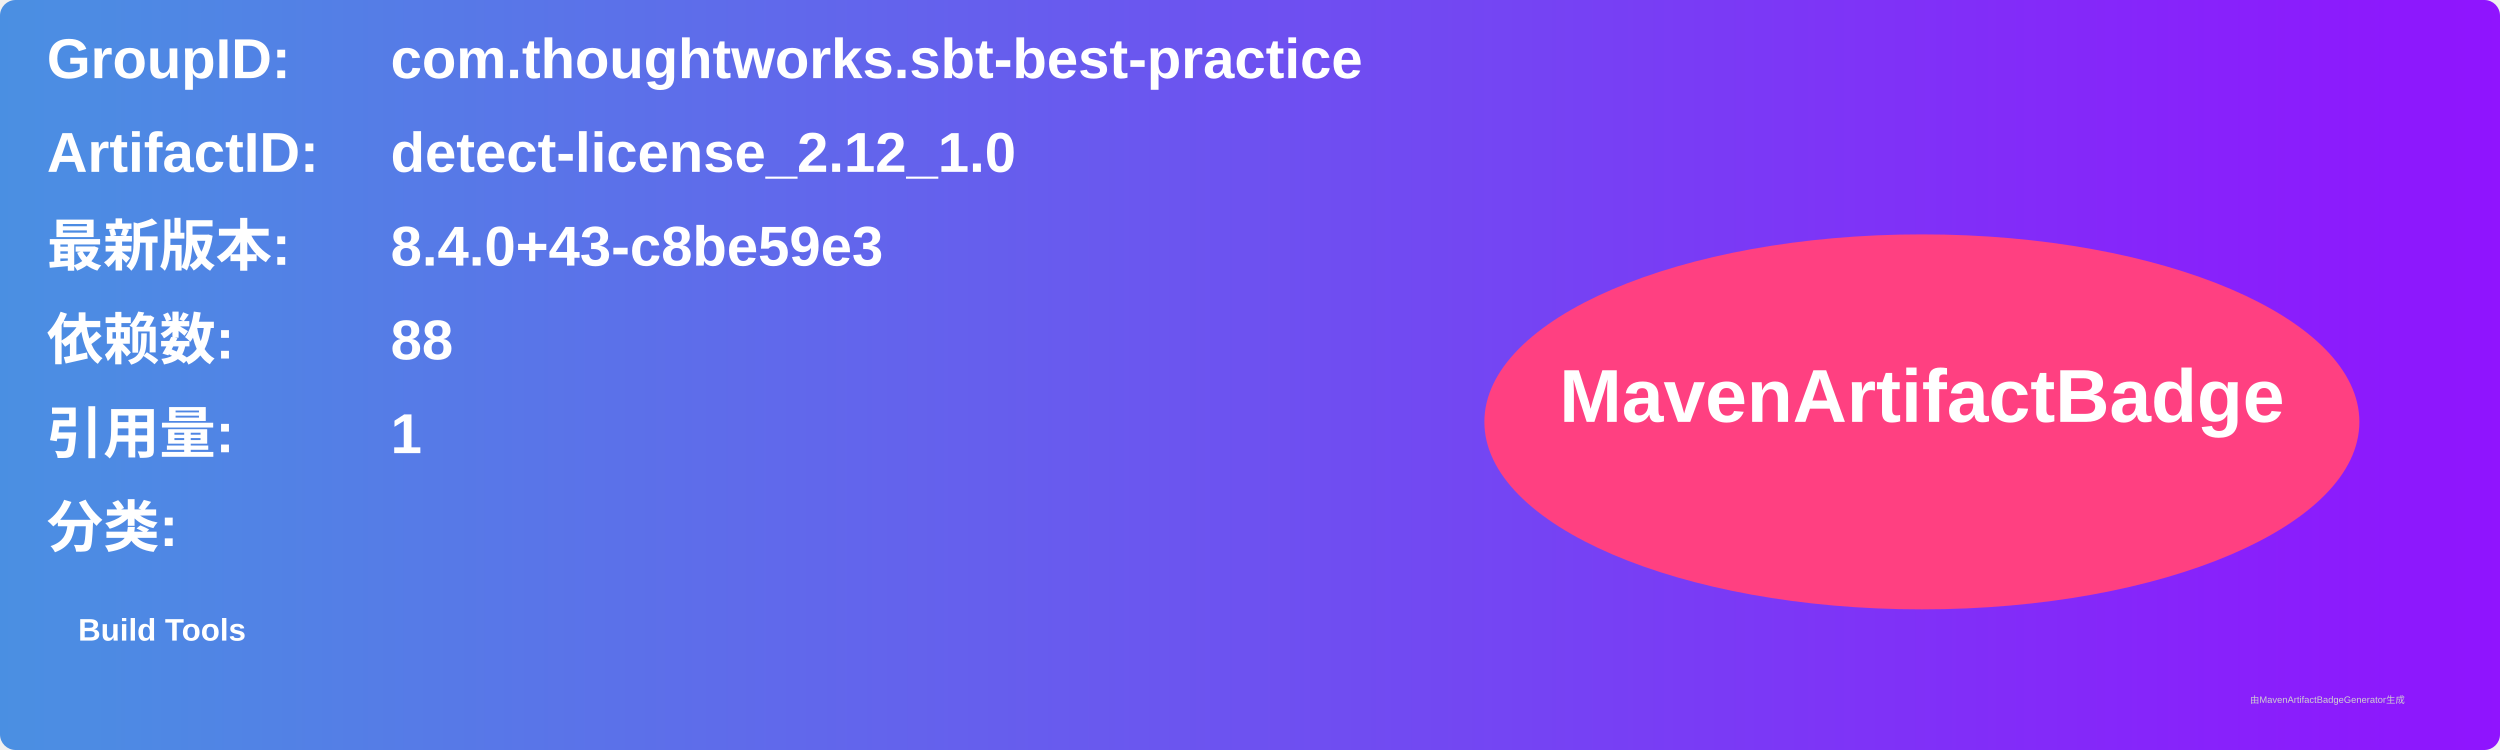
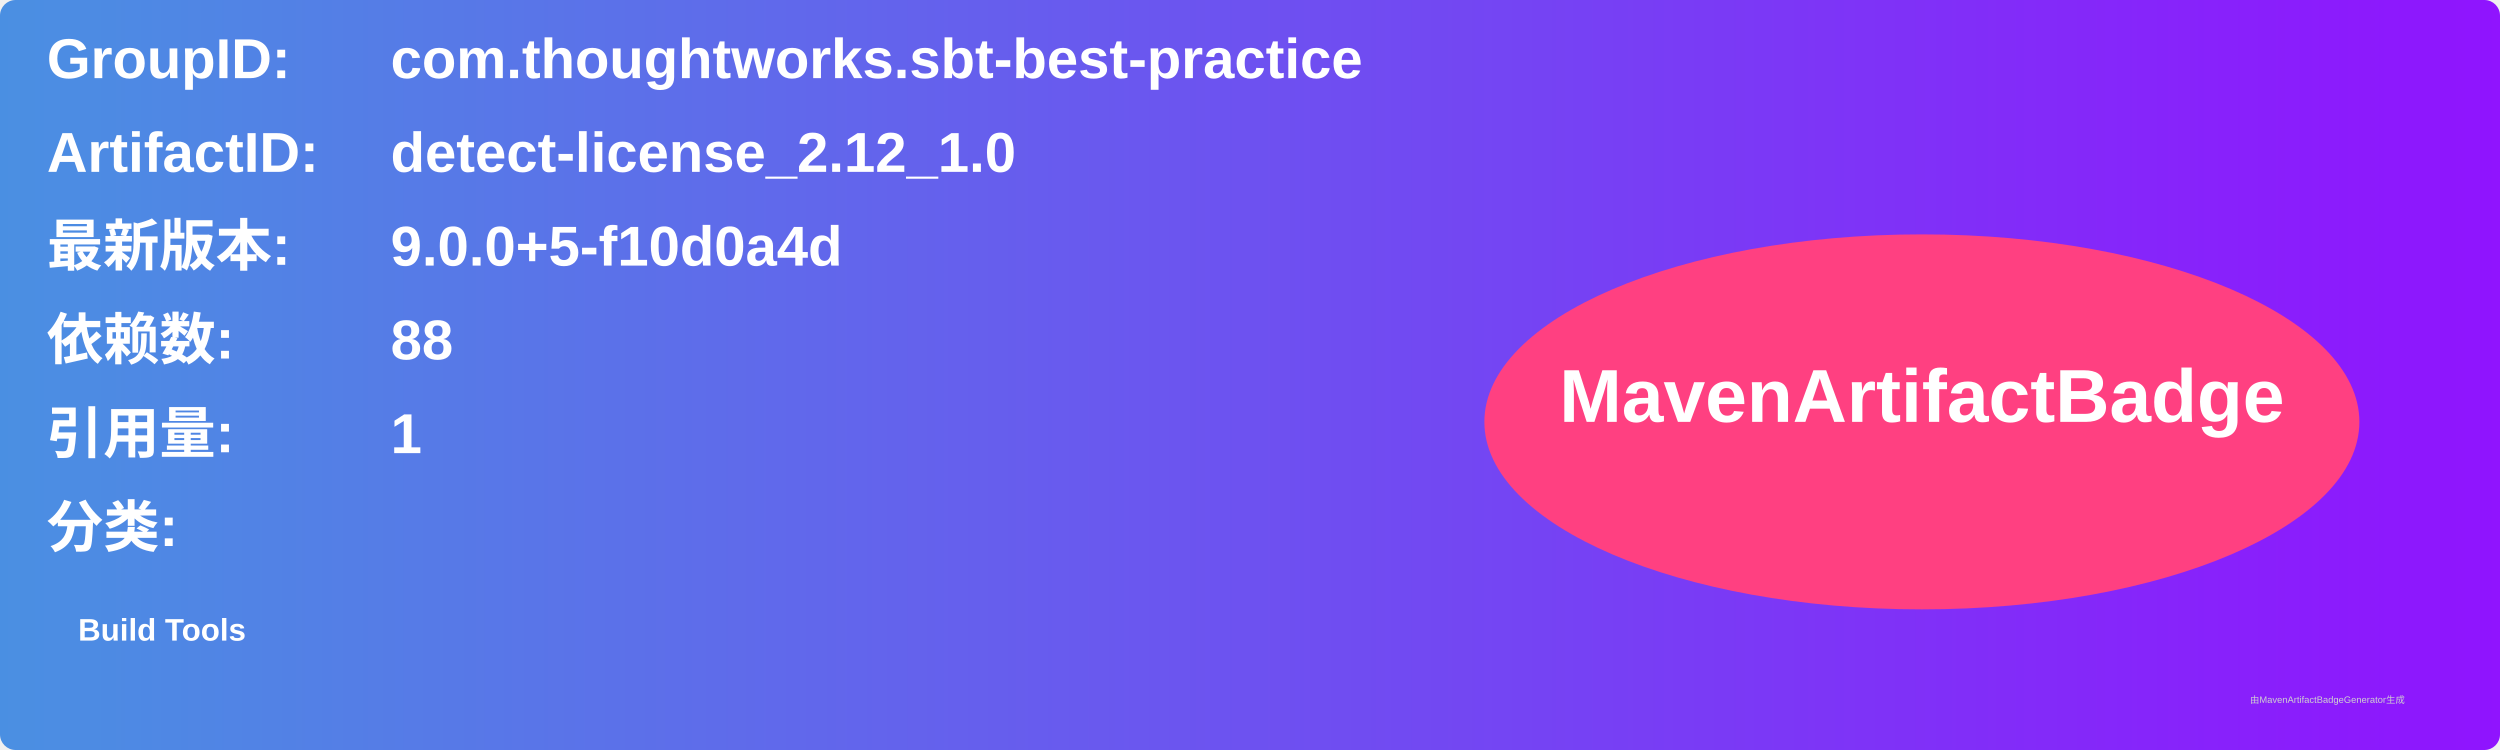
<svg xmlns="http://www.w3.org/2000/svg" width="800" height="240" viewBox="0 0 800 240">
  <linearGradient id="grad" x1="0%" y1="0%" x2="100%" y2="0%">
    <stop offset="0%" stop-color="#4a90e2" />
    <stop offset="100%" stop-color="#9013fe" />
  </linearGradient>
  <rect width="100%" height="100%" rx="5" ry="5" fill="url(#grad)" />
  <g transform="translate(15, 15)">
    <text x="0" y="10" font-family="Arial" font-size="18" fill="white" font-weight="bold" width="260">GroupID:</text>
    <text x="110" y="10" font-family="Arial" font-size="18" fill="white" font-weight="bold" width="460">com.thoughtworks.sbt-best-practice</text>
    <text x="0" y="40" font-family="Arial" font-size="18" fill="white" font-weight="bold" width="260">ArtifactID:</text>
    <text x="110" y="40" font-family="Arial" font-size="18" fill="white" font-weight="bold" width="460">detect-license_2.12_1.0</text>
    <text x="0" y="70" font-family="Arial" font-size="18" fill="white" font-weight="bold">最新版本:</text>
    <text x="110" y="70" font-family="Arial" font-size="18" fill="white" font-weight="bold">
-       <tspan font-weight="bold">8.4.0+43-c8be59e3</tspan>
+       <tspan font-weight="bold">9.0.0+5-f10d0a4d</tspan>
    </text>
    <text x="0" y="100" font-family="Arial" font-size="18" fill="white" font-weight="bold">依赖数: </text>
    <text x="110" y="100" font-family="Arial" font-size="18" fill="white">
      <tspan font-weight="bold">88</tspan>
    </text>
    <text x="0" y="130" font-family="Arial" font-size="18" fill="white" font-weight="bold">引用量: </text>
    <text x="110" y="130" font-family="Arial" font-size="18" fill="white">
      <tspan font-weight="bold">1</tspan>
    </text>
    <text x="0" y="160" font-family="Arial" font-size="18" fill="white" font-weight="bold">分类:</text>
    <text x="10" y="190" font-family="Arial" font-size="10" fill="white">
      <tspan font-weight="bold">Build Tools</tspan>
    </text>
    <ellipse cx="600" cy="120" rx="140" ry="60" fill="#ff4081" />
    <text x="600" y="120" text-anchor="middle" font-family="Arial" font-size="24" fill="white" font-weight="bold">MavenArtifactBadge</text>
  </g>
  <text x="720" y="225" font-family="Arial" font-size="3" fill="#d0d0d0">由MavenArtifactBadgeGenerator生成</text>
</svg>
